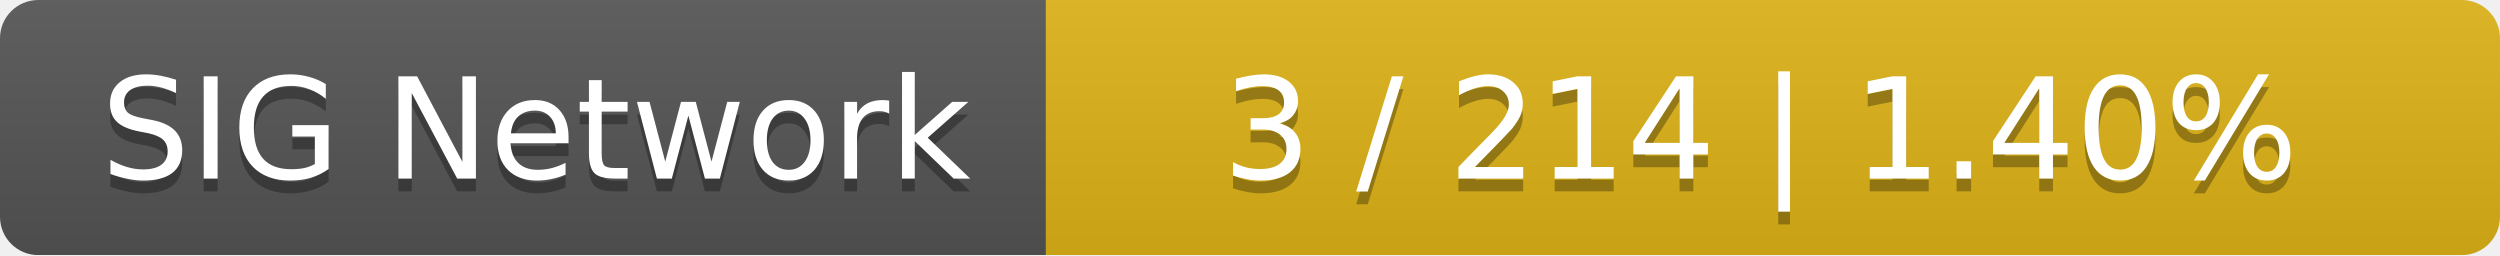
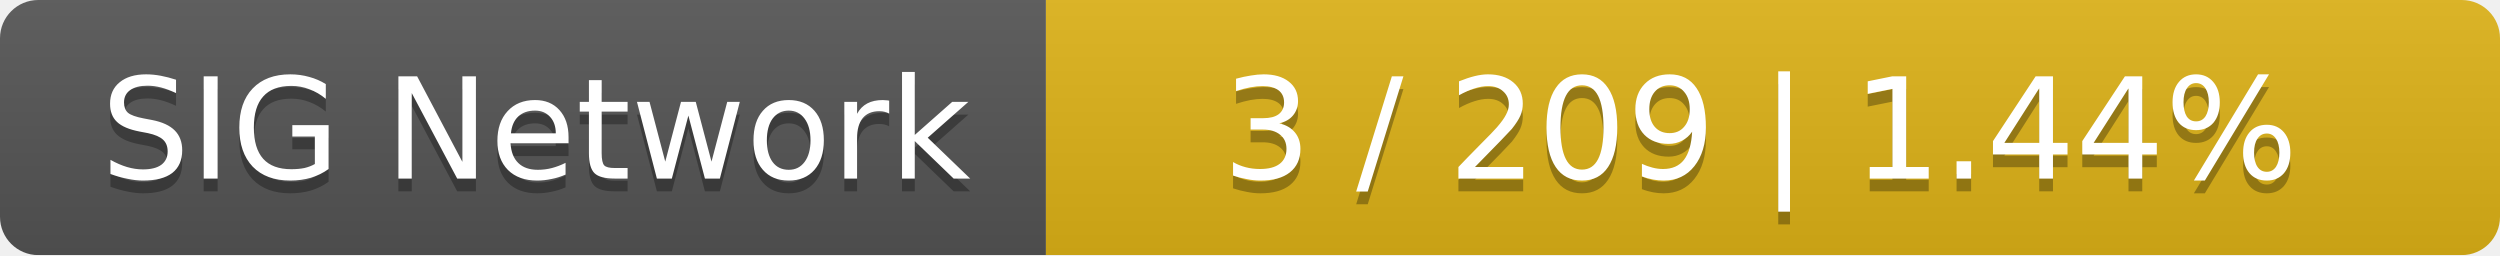
<svg xmlns="http://www.w3.org/2000/svg" width="196" height="20">
  <linearGradient id="smooth" x2="0" y2="100%">
    <stop offset="0" stop-color="#bbb" stop-opacity=".1" />
    <stop offset="1" stop-opacity=".1" />
  </linearGradient>
  <mask id="round">
    <rect width="196" height="20" rx="3" fill="#fff" />
  </mask>
  <g mask="url(#round)">
    <rect width="82" height="20" fill="#555" />
    <rect x="82" width="114" height="20" fill="#dfb317" />
    <rect width="196" height="20" fill="url(#smooth)" />
  </g>
  <g fill="#fff" text-anchor="middle" font-family="DejaVu Sans,Verdana,Geneva,sans-serif" font-size="11">
    <text x="42" y="15" fill="#010101" fill-opacity=".3">SIG Network</text>
    <text x="42" y="14">SIG Network</text>
-     <text x="138" y="15" fill="#010101" fill-opacity=".3">3 / 214    |    1.40%</text>
-     <text x="138" y="14">3 / 214    |    1.40%</text>
+     <text x="138" y="15" fill="#010101" fill-opacity=".3">3 / 209    |    1.44%</text>
+     <text x="138" y="14">3 / 209    |    1.44%</text>
  </g>
</svg>
